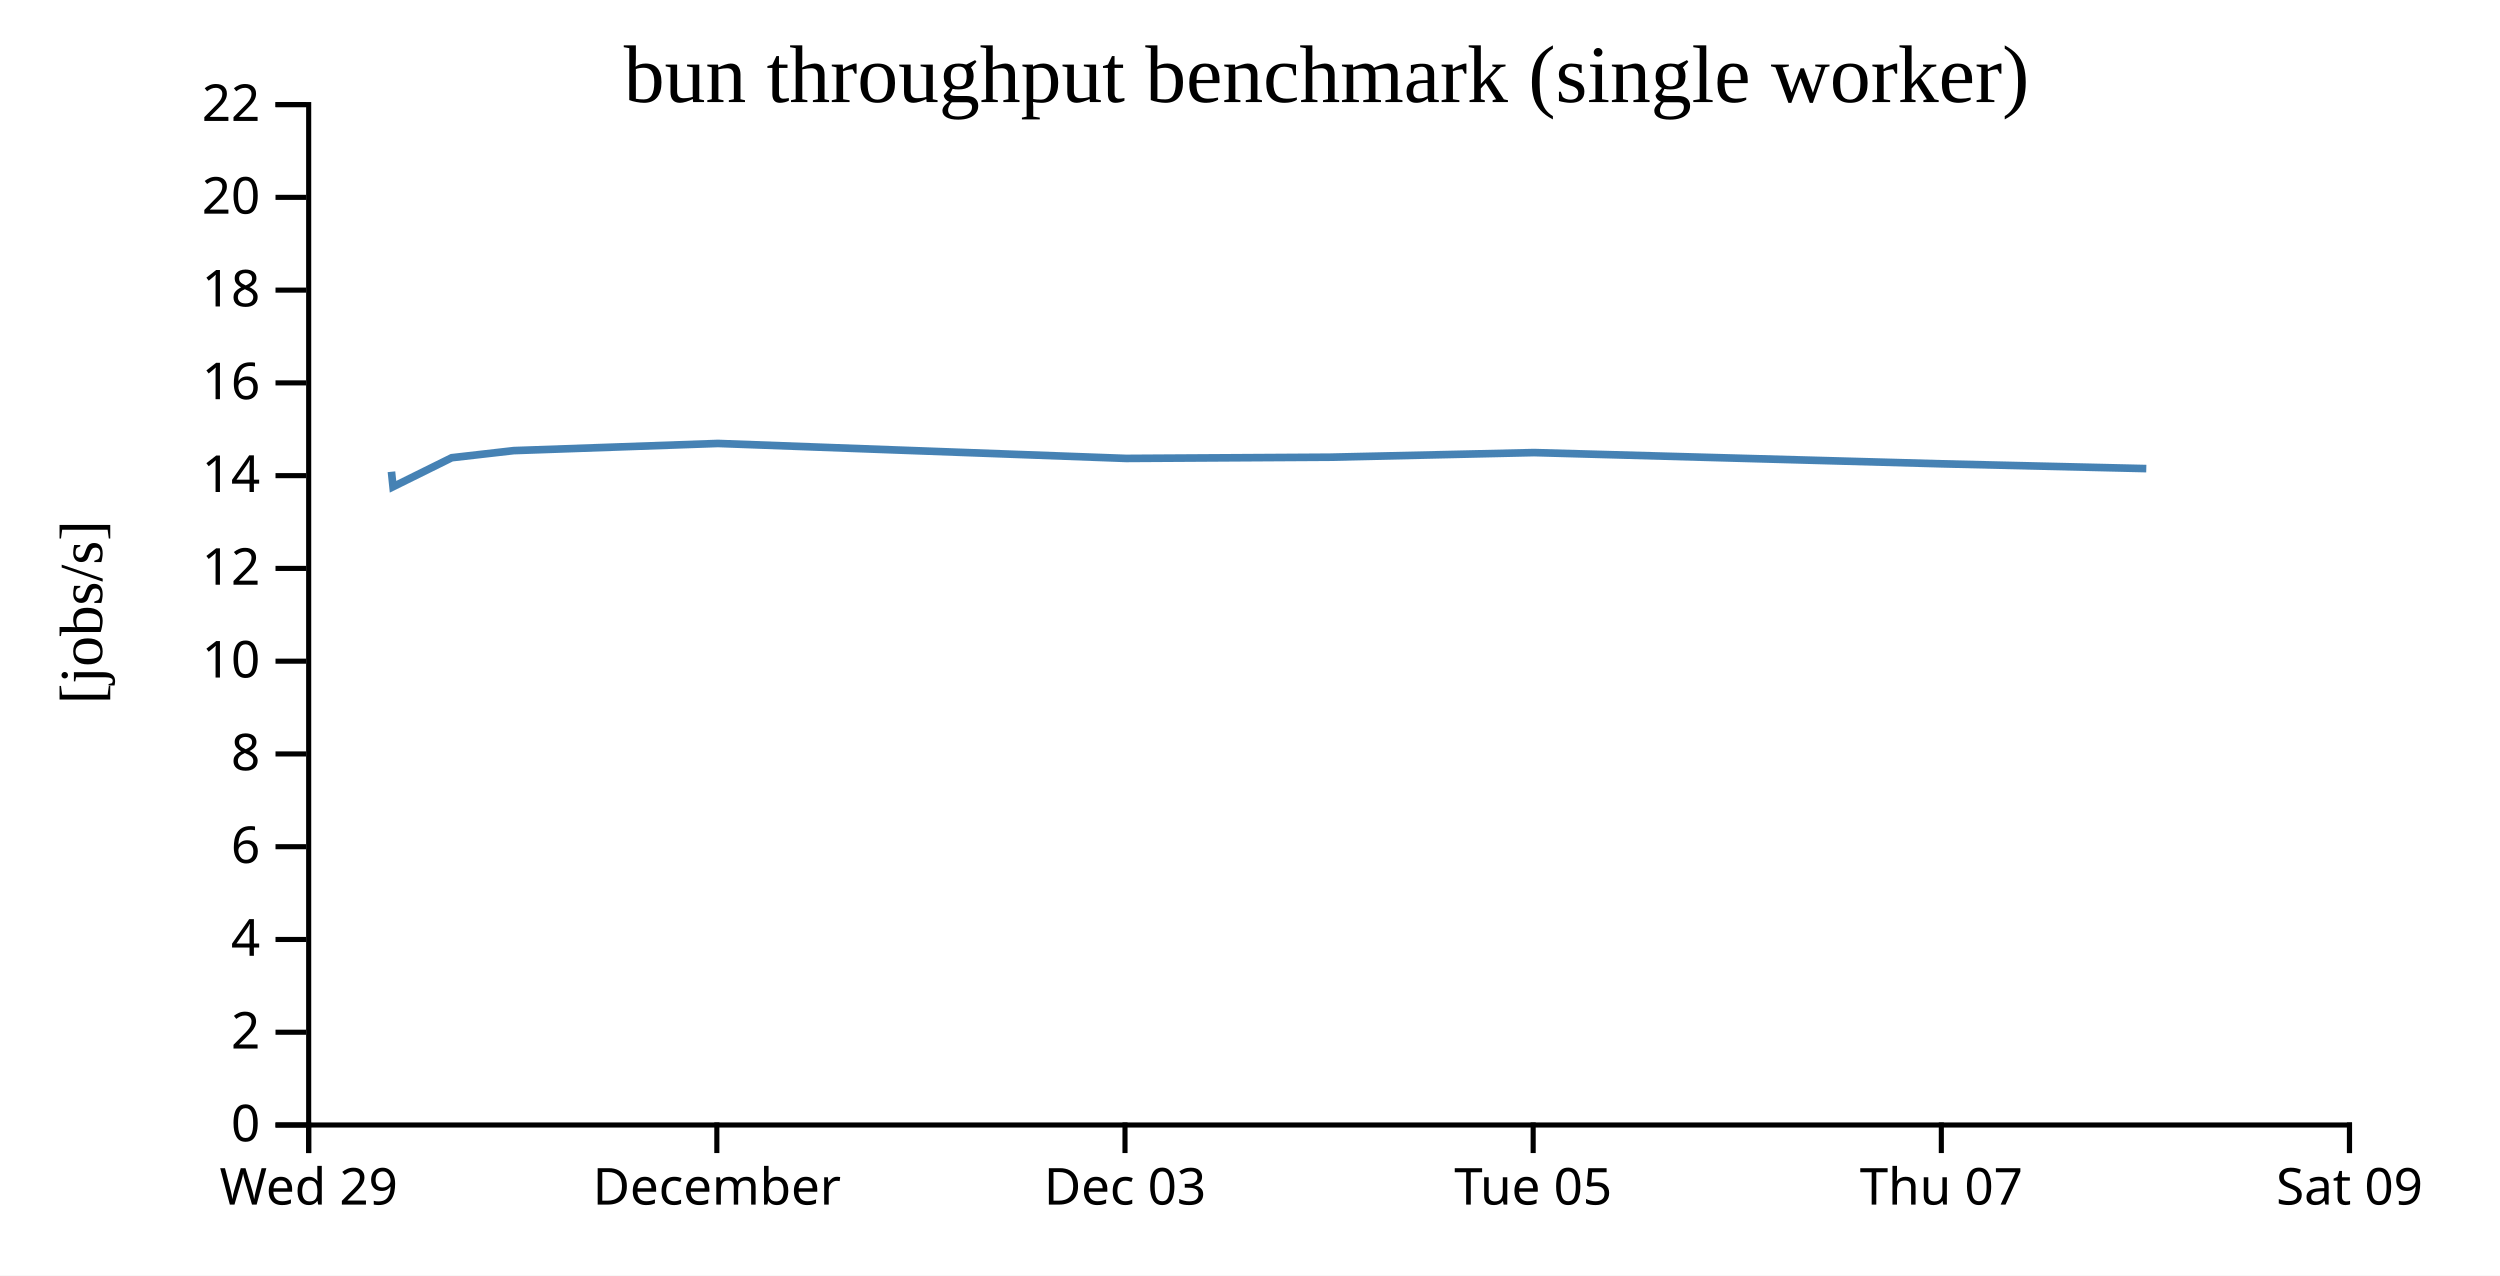
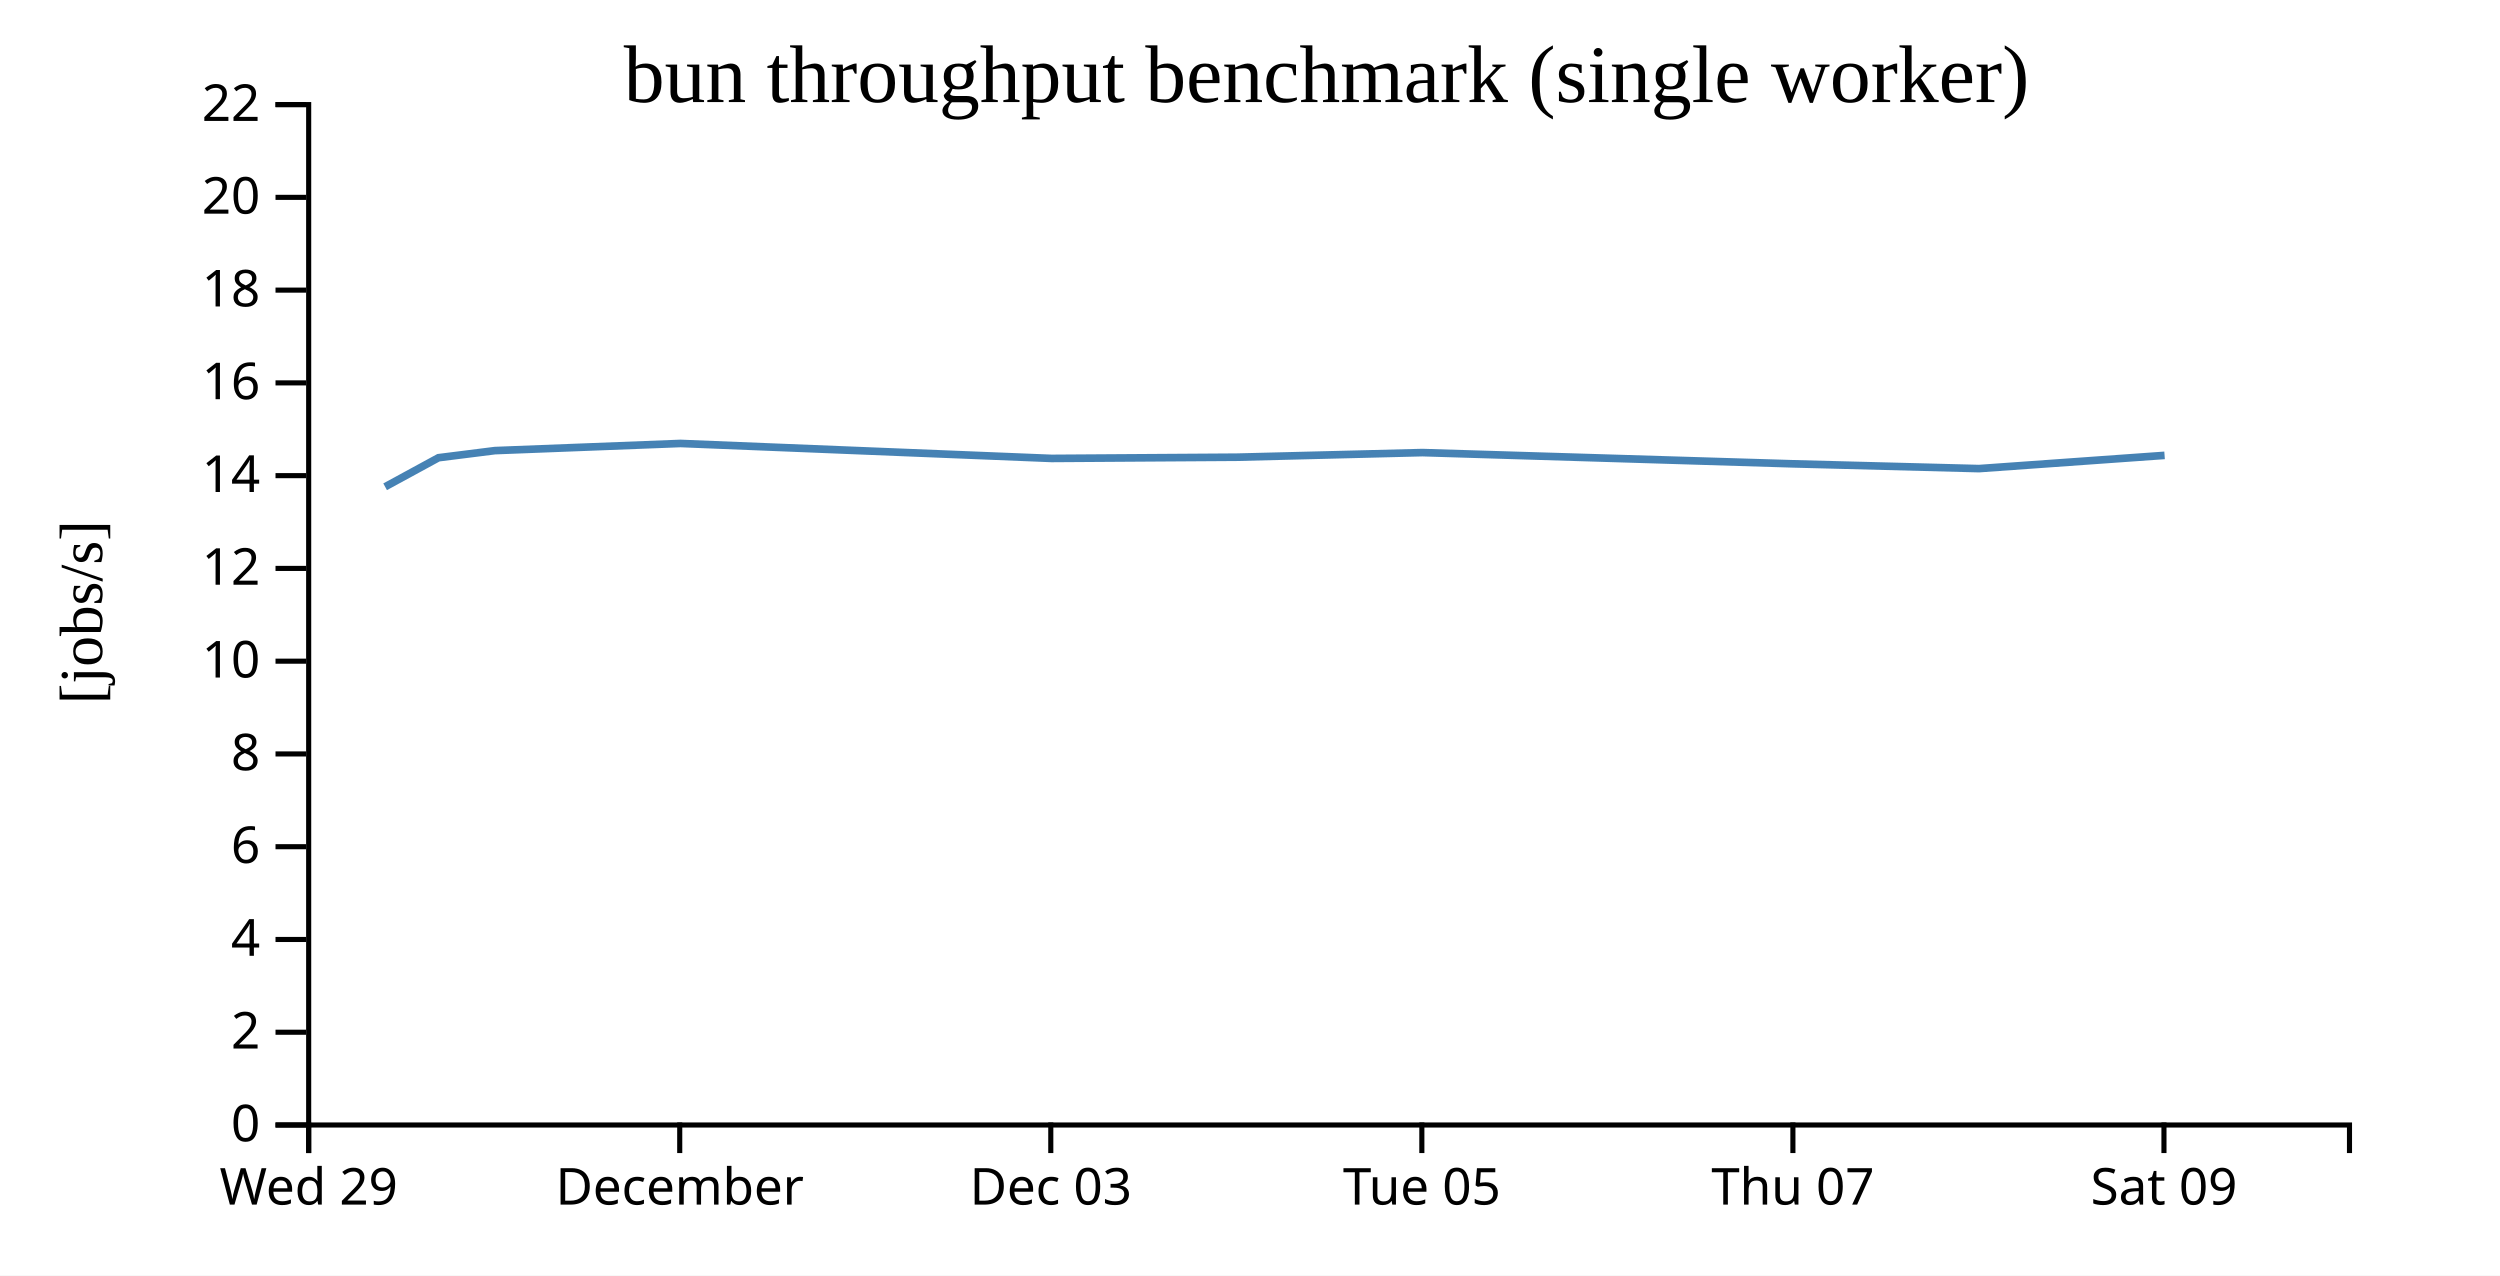
<svg xmlns="http://www.w3.org/2000/svg" width="490" height="250">
  <rect width="100%" height="100%" fill="white" />
  <g transform="translate(60,20)">
    <g transform="translate(0,200)" fill="none" font-size="10" font-family="sans-serif" text-anchor="middle">
      <path class="domain" stroke="currentColor" d="M0.5,6V0.5H400.5V6" />
      <g class="tick" opacity="1" transform="translate(0.5,0)">
        <line stroke="currentColor" y2="6" />
        <text fill="currentColor" y="9" dy="0.71em">Wed 29</text>
      </g>
-       <g class="tick" opacity="1" transform="translate(80.5,0)">
+       <g class="tick" opacity="1" transform="translate(73.22727,0)">
        <line stroke="currentColor" y2="6" />
        <text fill="currentColor" y="9" dy="0.71em">December</text>
      </g>
-       <g class="tick" opacity="1" transform="translate(160.5,0)">
+       <g class="tick" opacity="1" transform="translate(145.9545,0)">
        <line stroke="currentColor" y2="6" />
        <text fill="currentColor" y="9" dy="0.71em">Dec 03</text>
      </g>
-       <g class="tick" opacity="1" transform="translate(240.5,0)">
+       <g class="tick" opacity="1" transform="translate(218.6818,0)">
        <line stroke="currentColor" y2="6" />
        <text fill="currentColor" y="9" dy="0.71em">Tue 05</text>
      </g>
-       <g class="tick" opacity="1" transform="translate(320.5,0)">
+       <g class="tick" opacity="1" transform="translate(291.4091,0)">
        <line stroke="currentColor" y2="6" />
        <text fill="currentColor" y="9" dy="0.71em">Thu 07</text>
      </g>
-       <g class="tick" opacity="1" transform="translate(400.5,0)">
+       <g class="tick" opacity="1" transform="translate(364.1364,0)">
        <line stroke="currentColor" y2="6" />
        <text fill="currentColor" y="9" dy="0.71em">Sat 09</text>
      </g>
    </g>
    <g fill="none" font-size="10" font-family="sans-serif" text-anchor="end">
      <path class="domain" stroke="currentColor" d="M-6,200.5H0.5V0.5H-6" />
      <g class="tick" opacity="1" transform="translate(0,200.5)">
        <line stroke="currentColor" x2="-6" />
        <text fill="currentColor" x="-9" dy="0.32em">0</text>
      </g>
      <g class="tick" opacity="1" transform="translate(0,182.3182)">
        <line stroke="currentColor" x2="-6" />
        <text fill="currentColor" x="-9" dy="0.32em">2</text>
      </g>
      <g class="tick" opacity="1" transform="translate(0,164.1364)">
        <line stroke="currentColor" x2="-6" />
        <text fill="currentColor" x="-9" dy="0.32em">4</text>
      </g>
      <g class="tick" opacity="1" transform="translate(0,145.9545)">
        <line stroke="currentColor" x2="-6" />
        <text fill="currentColor" x="-9" dy="0.32em">6</text>
      </g>
      <g class="tick" opacity="1" transform="translate(0,127.7727)">
        <line stroke="currentColor" x2="-6" />
        <text fill="currentColor" x="-9" dy="0.32em">8</text>
      </g>
      <g class="tick" opacity="1" transform="translate(0,109.5909)">
        <line stroke="currentColor" x2="-6" />
        <text fill="currentColor" x="-9" dy="0.32em">10</text>
      </g>
      <g class="tick" opacity="1" transform="translate(0,91.40909)">
        <line stroke="currentColor" x2="-6" />
        <text fill="currentColor" x="-9" dy="0.32em">12</text>
      </g>
      <g class="tick" opacity="1" transform="translate(0,73.22727)">
        <line stroke="currentColor" x2="-6" />
        <text fill="currentColor" x="-9" dy="0.32em">14</text>
      </g>
      <g class="tick" opacity="1" transform="translate(0,55.04545)">
        <line stroke="currentColor" x2="-6" />
        <text fill="currentColor" x="-9" dy="0.32em">16</text>
      </g>
      <g class="tick" opacity="1" transform="translate(0,36.86364)">
        <line stroke="currentColor" x2="-6" />
        <text fill="currentColor" x="-9" dy="0.32em">18</text>
      </g>
      <g class="tick" opacity="1" transform="translate(0,18.68182)">
        <line stroke="currentColor" x2="-6" />
        <text fill="currentColor" x="-9" dy="0.32em">20</text>
      </g>
      <g class="tick" opacity="1" transform="translate(0,0.5)">
        <line stroke="currentColor" x2="-6" />
        <text fill="currentColor" x="-9" dy="0.32em">22</text>
      </g>
    </g>
    <text text-anchor="middle" style="font-size: 12px" transform="rotate(-90)" y="-40" x="-100">[jobs/s]</text>
    <text text-anchor="middle" style="font-size: 16px" y="0" x="200">bun throughput benchmark (single worker)</text>
-     <path fill="none" stroke="steelblue" stroke-width="1.5" d="M16.724,72.462L17.032,75.406L28.542,69.713L40.701,68.32L80.723,66.917L160.714,69.851L200.679,69.612L240.671,68.708L320.659,70.912L360.674,71.847" />
+     <path fill="none" stroke="steelblue" stroke-width="1.5" d="M15.484,75.406L25.947,69.713L37.001,68.32L73.384,66.917L146.104,69.851L182.435,69.612L218.792,68.708L291.509,70.912L327.885,71.847L364.257,69.252" />
  </g>
</svg>
